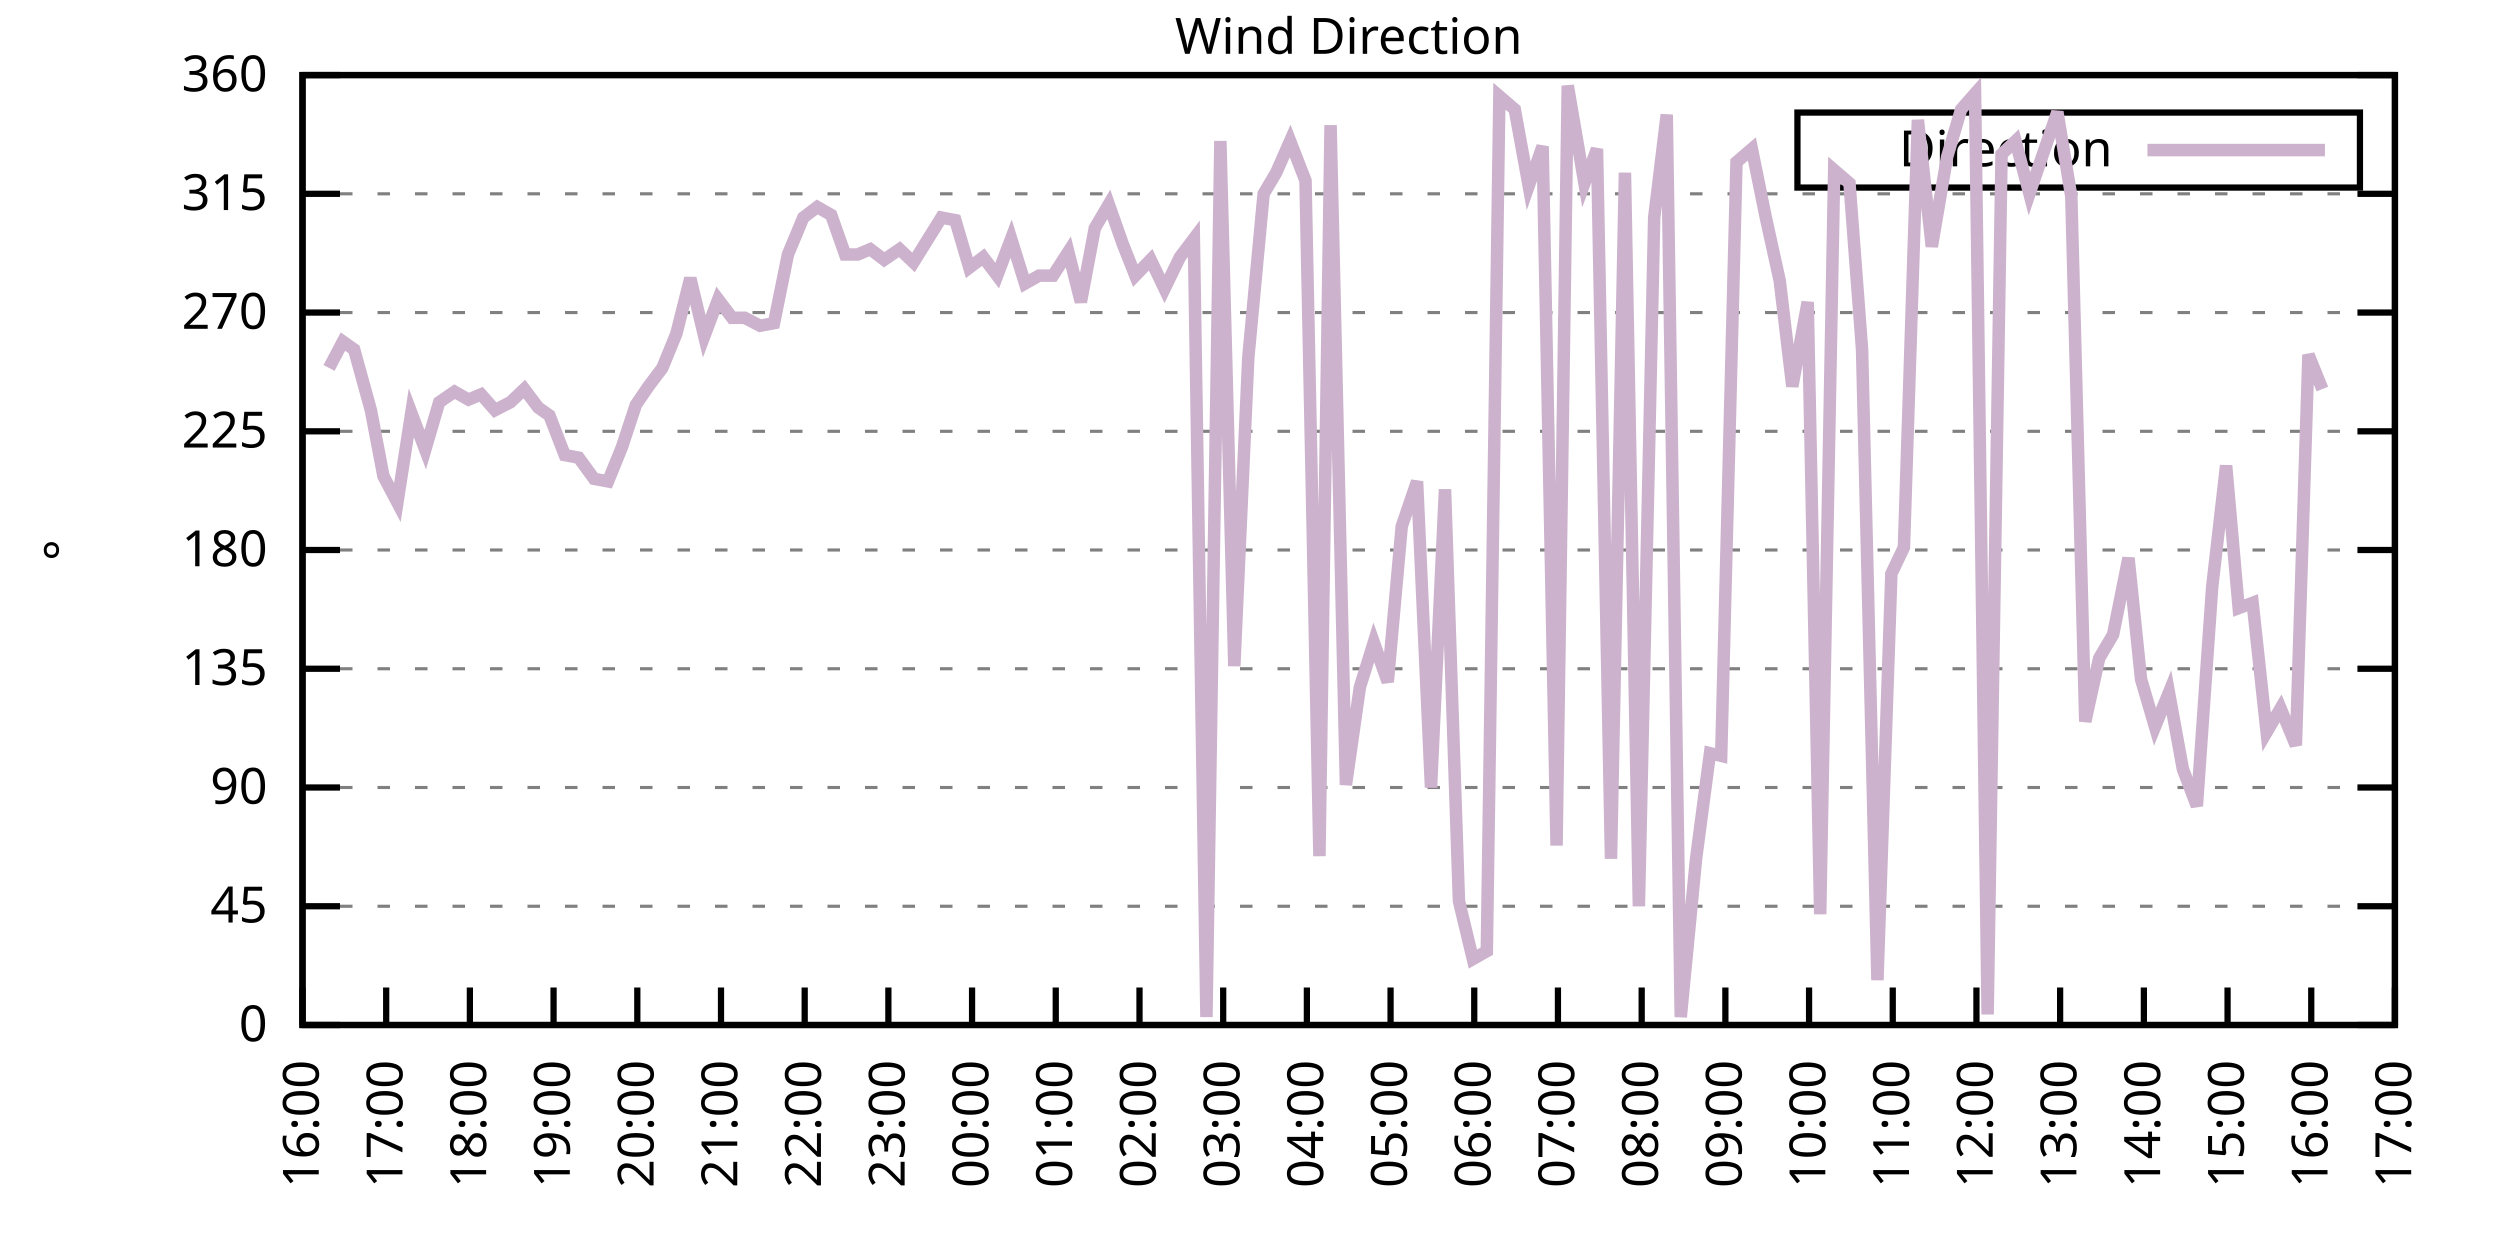
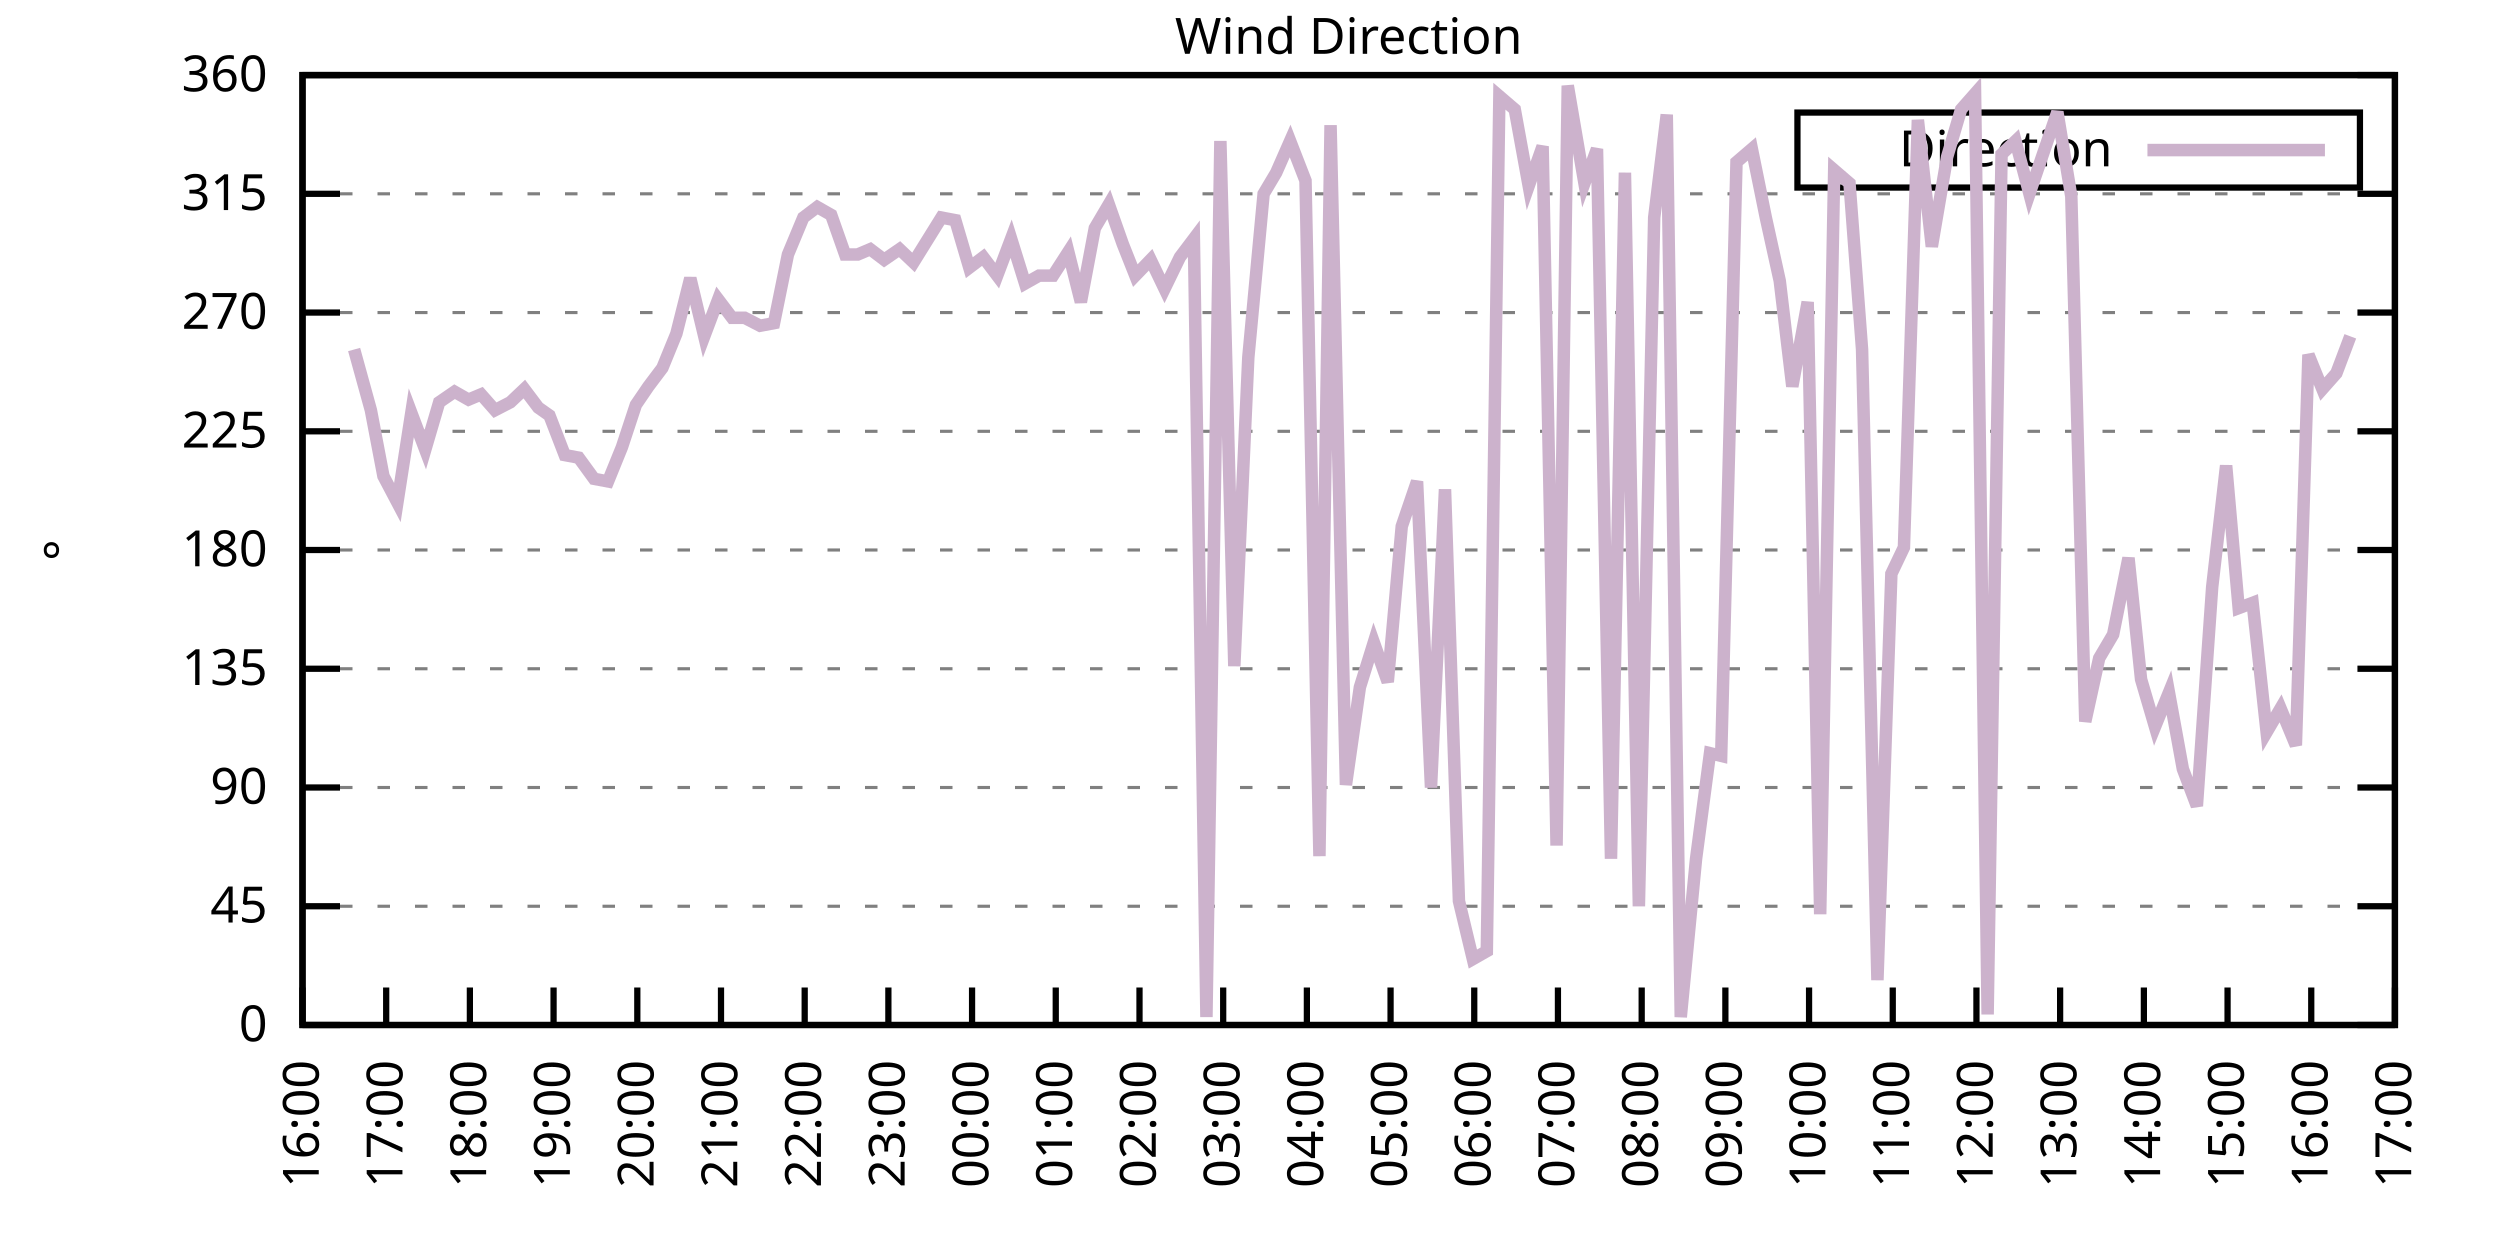
<svg xmlns="http://www.w3.org/2000/svg" xmlns:xlink="http://www.w3.org/1999/xlink" width="400" height="200" viewBox="0 0 400 200">
  <g id="gnuplot_canvas">
    <rect x="0" y="0" width="400" height="200" fill="none" />
    <defs>
      <circle id="gpDot" r="0.5" stroke-width="0.5" stroke="currentColor" />
      <path id="gpPt0" stroke-width="0.333" stroke="currentColor" d="M-1,0 h2 M0,-1 v2" />
      <path id="gpPt1" stroke-width="0.333" stroke="currentColor" d="M-1,-1 L1,1 M1,-1 L-1,1" />
      <path id="gpPt2" stroke-width="0.333" stroke="currentColor" d="M-1,0 L1,0 M0,-1 L0,1 M-1,-1 L1,1 M-1,1 L1,-1" />
      <rect id="gpPt3" stroke-width="0.333" stroke="currentColor" x="-1" y="-1" width="2" height="2" />
      <rect id="gpPt4" stroke-width="0.333" stroke="currentColor" fill="currentColor" x="-1" y="-1" width="2" height="2" />
      <circle id="gpPt5" stroke-width="0.333" stroke="currentColor" cx="0" cy="0" r="1" />
      <use xlink:href="#gpPt5" id="gpPt6" fill="currentColor" stroke="none" />
      <path id="gpPt7" stroke-width="0.333" stroke="currentColor" d="M0,-1.33 L-1.33,0.67 L1.33,0.67 z" />
      <use xlink:href="#gpPt7" id="gpPt8" fill="currentColor" stroke="none" />
      <use xlink:href="#gpPt7" id="gpPt9" stroke="currentColor" transform="rotate(180)" />
      <use xlink:href="#gpPt9" id="gpPt10" fill="currentColor" stroke="none" />
      <use xlink:href="#gpPt3" id="gpPt11" stroke="currentColor" transform="rotate(45)" />
      <use xlink:href="#gpPt11" id="gpPt12" fill="currentColor" stroke="none" />
      <path id="gpPt13" stroke-width="0.333" stroke="currentColor" d="M0,1.330 L1.265,0.411 L0.782,-1.067 L-0.782,-1.076 L-1.265,0.411 z" />
      <use xlink:href="#gpPt13" id="gpPt14" fill="currentColor" stroke="none" />
      <filter id="textbox" filterUnits="objectBoundingBox" x="0" y="0" height="1" width="1">
        <feFlood flood-color="white" flood-opacity="1" result="bgnd" />
        <feComposite in="SourceGraphic" in2="bgnd" operator="atop" />
      </filter>
      <filter id="greybox" filterUnits="objectBoundingBox" x="0" y="0" height="1" width="1">
        <feFlood flood-color="lightgrey" flood-opacity="1" result="grey" />
        <feComposite in="SourceGraphic" in2="grey" operator="atop" />
      </filter>
    </defs>
    <g fill="none" color="white" stroke="currentColor" stroke-width="1.00" stroke-linecap="butt" stroke-linejoin="miter">
</g>
    <g fill="none" color="black" stroke="currentColor" stroke-width="1.00" stroke-linecap="butt" stroke-linejoin="miter">
      <g stroke="none" shape-rendering="crispEdges">
        <polygon fill="rgb(255, 255, 255)" points="48.40,164.00 383.18,164.00 383.18,12.02 48.40,12.02 " />
      </g>
    </g>
    <g fill="none" color="black" stroke="currentColor" stroke-width="1.00" stroke-linecap="butt" stroke-linejoin="miter">
</g>
    <g fill="none" color="black" stroke="black" stroke-width="0.50" stroke-linecap="butt" stroke-linejoin="miter">
</g>
    <g fill="none" color="gray" stroke="currentColor" stroke-width="0.50" stroke-linecap="butt" stroke-linejoin="miter">
      <path stroke="gray" stroke-dasharray="2,4" class="gridline" d="M48.40,164.00 L383.19,164.00  " />
    </g>
    <g fill="none" color="gray" stroke="gray" stroke-width="1.00" stroke-linecap="butt" stroke-linejoin="miter">
</g>
    <g fill="none" color="black" stroke="currentColor" stroke-width="1.00" stroke-linecap="butt" stroke-linejoin="miter">
      <path stroke="black" d="M48.40,164.00 L54.40,164.00 M383.19,164.00 L377.19,164.00  " />
      <g transform="translate(42.80,166.60)" stroke="none" fill="black" font-family="Sans" font-size="8.00" text-anchor="end">
        <text>
          <tspan font-family="Sans"> 0</tspan>
        </text>
      </g>
    </g>
    <g fill="none" color="black" stroke="currentColor" stroke-width="1.00" stroke-linecap="butt" stroke-linejoin="miter">
</g>
    <g fill="none" color="black" stroke="black" stroke-width="0.50" stroke-linecap="butt" stroke-linejoin="miter">
</g>
    <g fill="none" color="gray" stroke="currentColor" stroke-width="0.50" stroke-linecap="butt" stroke-linejoin="miter">
      <path stroke="gray" stroke-dasharray="2,4" class="gridline" d="M48.40,145.00 L383.19,145.00  " />
    </g>
    <g fill="none" color="gray" stroke="gray" stroke-width="1.00" stroke-linecap="butt" stroke-linejoin="miter">
</g>
    <g fill="none" color="black" stroke="currentColor" stroke-width="1.00" stroke-linecap="butt" stroke-linejoin="miter">
      <path stroke="black" d="M48.40,145.00 L54.40,145.00 M383.19,145.00 L377.19,145.00  " />
      <g transform="translate(42.80,147.60)" stroke="none" fill="black" font-family="Sans" font-size="8.00" text-anchor="end">
        <text>
          <tspan font-family="Sans"> 45</tspan>
        </text>
      </g>
    </g>
    <g fill="none" color="black" stroke="currentColor" stroke-width="1.00" stroke-linecap="butt" stroke-linejoin="miter">
</g>
    <g fill="none" color="black" stroke="black" stroke-width="0.50" stroke-linecap="butt" stroke-linejoin="miter">
</g>
    <g fill="none" color="gray" stroke="currentColor" stroke-width="0.50" stroke-linecap="butt" stroke-linejoin="miter">
      <path stroke="gray" stroke-dasharray="2,4" class="gridline" d="M48.40,126.00 L383.19,126.00  " />
    </g>
    <g fill="none" color="gray" stroke="gray" stroke-width="1.00" stroke-linecap="butt" stroke-linejoin="miter">
</g>
    <g fill="none" color="black" stroke="currentColor" stroke-width="1.00" stroke-linecap="butt" stroke-linejoin="miter">
      <path stroke="black" d="M48.40,126.00 L54.40,126.00 M383.19,126.00 L377.19,126.00  " />
      <g transform="translate(42.80,128.60)" stroke="none" fill="black" font-family="Sans" font-size="8.00" text-anchor="end">
        <text>
          <tspan font-family="Sans"> 90</tspan>
        </text>
      </g>
    </g>
    <g fill="none" color="black" stroke="currentColor" stroke-width="1.00" stroke-linecap="butt" stroke-linejoin="miter">
</g>
    <g fill="none" color="black" stroke="black" stroke-width="0.50" stroke-linecap="butt" stroke-linejoin="miter">
</g>
    <g fill="none" color="gray" stroke="currentColor" stroke-width="0.50" stroke-linecap="butt" stroke-linejoin="miter">
      <path stroke="gray" stroke-dasharray="2,4" class="gridline" d="M48.40,107.00 L383.19,107.00  " />
    </g>
    <g fill="none" color="gray" stroke="gray" stroke-width="1.00" stroke-linecap="butt" stroke-linejoin="miter">
</g>
    <g fill="none" color="black" stroke="currentColor" stroke-width="1.00" stroke-linecap="butt" stroke-linejoin="miter">
      <path stroke="black" d="M48.40,107.00 L54.40,107.00 M383.19,107.00 L377.19,107.00  " />
      <g transform="translate(42.80,109.60)" stroke="none" fill="black" font-family="Sans" font-size="8.00" text-anchor="end">
        <text>
          <tspan font-family="Sans"> 135</tspan>
        </text>
      </g>
    </g>
    <g fill="none" color="black" stroke="currentColor" stroke-width="1.00" stroke-linecap="butt" stroke-linejoin="miter">
</g>
    <g fill="none" color="black" stroke="black" stroke-width="0.50" stroke-linecap="butt" stroke-linejoin="miter">
</g>
    <g fill="none" color="gray" stroke="currentColor" stroke-width="0.50" stroke-linecap="butt" stroke-linejoin="miter">
      <path stroke="gray" stroke-dasharray="2,4" class="gridline" d="M48.40,88.00 L383.19,88.00  " />
    </g>
    <g fill="none" color="gray" stroke="gray" stroke-width="1.00" stroke-linecap="butt" stroke-linejoin="miter">
</g>
    <g fill="none" color="black" stroke="currentColor" stroke-width="1.00" stroke-linecap="butt" stroke-linejoin="miter">
      <path stroke="black" d="M48.40,88.00 L54.40,88.00 M383.19,88.00 L377.19,88.00  " />
      <g transform="translate(42.80,90.60)" stroke="none" fill="black" font-family="Sans" font-size="8.00" text-anchor="end">
        <text>
          <tspan font-family="Sans"> 180</tspan>
        </text>
      </g>
    </g>
    <g fill="none" color="black" stroke="currentColor" stroke-width="1.00" stroke-linecap="butt" stroke-linejoin="miter">
</g>
    <g fill="none" color="black" stroke="black" stroke-width="0.50" stroke-linecap="butt" stroke-linejoin="miter">
</g>
    <g fill="none" color="gray" stroke="currentColor" stroke-width="0.50" stroke-linecap="butt" stroke-linejoin="miter">
      <path stroke="gray" stroke-dasharray="2,4" class="gridline" d="M48.40,69.01 L383.19,69.01  " />
    </g>
    <g fill="none" color="gray" stroke="gray" stroke-width="1.00" stroke-linecap="butt" stroke-linejoin="miter">
</g>
    <g fill="none" color="black" stroke="currentColor" stroke-width="1.00" stroke-linecap="butt" stroke-linejoin="miter">
      <path stroke="black" d="M48.40,69.01 L54.40,69.01 M383.19,69.01 L377.19,69.01  " />
      <g transform="translate(42.80,71.61)" stroke="none" fill="black" font-family="Sans" font-size="8.00" text-anchor="end">
        <text>
          <tspan font-family="Sans"> 225</tspan>
        </text>
      </g>
    </g>
    <g fill="none" color="black" stroke="currentColor" stroke-width="1.00" stroke-linecap="butt" stroke-linejoin="miter">
</g>
    <g fill="none" color="black" stroke="black" stroke-width="0.50" stroke-linecap="butt" stroke-linejoin="miter">
</g>
    <g fill="none" color="gray" stroke="currentColor" stroke-width="0.50" stroke-linecap="butt" stroke-linejoin="miter">
      <path stroke="gray" stroke-dasharray="2,4" class="gridline" d="M48.40,50.01 L383.19,50.01  " />
    </g>
    <g fill="none" color="gray" stroke="gray" stroke-width="1.00" stroke-linecap="butt" stroke-linejoin="miter">
</g>
    <g fill="none" color="black" stroke="currentColor" stroke-width="1.00" stroke-linecap="butt" stroke-linejoin="miter">
      <path stroke="black" d="M48.40,50.01 L54.40,50.01 M383.19,50.01 L377.19,50.01  " />
      <g transform="translate(42.80,52.61)" stroke="none" fill="black" font-family="Sans" font-size="8.00" text-anchor="end">
        <text>
          <tspan font-family="Sans"> 270</tspan>
        </text>
      </g>
    </g>
    <g fill="none" color="black" stroke="currentColor" stroke-width="1.00" stroke-linecap="butt" stroke-linejoin="miter">
</g>
    <g fill="none" color="black" stroke="black" stroke-width="0.50" stroke-linecap="butt" stroke-linejoin="miter">
</g>
    <g fill="none" color="gray" stroke="currentColor" stroke-width="0.50" stroke-linecap="butt" stroke-linejoin="miter">
      <path stroke="gray" stroke-dasharray="2,4" class="gridline" d="M48.40,31.01 L383.19,31.01  " />
    </g>
    <g fill="none" color="gray" stroke="gray" stroke-width="1.00" stroke-linecap="butt" stroke-linejoin="miter">
</g>
    <g fill="none" color="black" stroke="currentColor" stroke-width="1.00" stroke-linecap="butt" stroke-linejoin="miter">
      <path stroke="black" d="M48.40,31.01 L54.40,31.01 M383.19,31.01 L377.19,31.01  " />
      <g transform="translate(42.80,33.61)" stroke="none" fill="black" font-family="Sans" font-size="8.00" text-anchor="end">
        <text>
          <tspan font-family="Sans"> 315</tspan>
        </text>
      </g>
    </g>
    <g fill="none" color="black" stroke="currentColor" stroke-width="1.00" stroke-linecap="butt" stroke-linejoin="miter">
</g>
    <g fill="none" color="black" stroke="black" stroke-width="0.50" stroke-linecap="butt" stroke-linejoin="miter">
</g>
    <g fill="none" color="gray" stroke="currentColor" stroke-width="0.50" stroke-linecap="butt" stroke-linejoin="miter">
      <path stroke="gray" stroke-dasharray="2,4" class="gridline" d="M48.40,12.01 L383.19,12.01  " />
    </g>
    <g fill="none" color="gray" stroke="gray" stroke-width="1.00" stroke-linecap="butt" stroke-linejoin="miter">
</g>
    <g fill="none" color="black" stroke="currentColor" stroke-width="1.00" stroke-linecap="butt" stroke-linejoin="miter">
      <path stroke="black" d="M48.40,12.01 L54.40,12.01 M383.19,12.01 L377.19,12.01  " />
      <g transform="translate(42.80,14.61)" stroke="none" fill="black" font-family="Sans" font-size="8.00" text-anchor="end">
        <text>
          <tspan font-family="Sans"> 360</tspan>
        </text>
      </g>
    </g>
    <g fill="none" color="black" stroke="currentColor" stroke-width="1.00" stroke-linecap="butt" stroke-linejoin="miter">
      <path stroke="black" d="M48.40,164.00 L48.40,158.00  " />
      <g transform="translate(51.00,169.60) rotate(270.00)" stroke="none" fill="black" font-family="Sans" font-size="8.00" text-anchor="end">
        <text>
          <tspan font-family="Sans">16:00</tspan>
        </text>
      </g>
    </g>
    <g fill="none" color="black" stroke="currentColor" stroke-width="1.00" stroke-linecap="butt" stroke-linejoin="miter">
      <path stroke="black" d="M61.79,164.00 L61.79,158.00  " />
      <g transform="translate(64.39,169.60) rotate(270.00)" stroke="none" fill="black" font-family="Sans" font-size="8.00" text-anchor="end">
        <text>
          <tspan font-family="Sans">17:00</tspan>
        </text>
      </g>
    </g>
    <g fill="none" color="black" stroke="currentColor" stroke-width="1.00" stroke-linecap="butt" stroke-linejoin="miter">
      <path stroke="black" d="M75.18,164.00 L75.18,158.00  " />
      <g transform="translate(77.78,169.60) rotate(270.00)" stroke="none" fill="black" font-family="Sans" font-size="8.00" text-anchor="end">
        <text>
          <tspan font-family="Sans">18:00</tspan>
        </text>
      </g>
    </g>
    <g fill="none" color="black" stroke="currentColor" stroke-width="1.00" stroke-linecap="butt" stroke-linejoin="miter">
      <path stroke="black" d="M88.57,164.00 L88.57,158.00  " />
      <g transform="translate(91.17,169.60) rotate(270.00)" stroke="none" fill="black" font-family="Sans" font-size="8.00" text-anchor="end">
        <text>
          <tspan font-family="Sans">19:00</tspan>
        </text>
      </g>
    </g>
    <g fill="none" color="black" stroke="currentColor" stroke-width="1.00" stroke-linecap="butt" stroke-linejoin="miter">
      <path stroke="black" d="M101.97,164.00 L101.97,158.00  " />
      <g transform="translate(104.57,169.60) rotate(270.00)" stroke="none" fill="black" font-family="Sans" font-size="8.00" text-anchor="end">
        <text>
          <tspan font-family="Sans">20:00</tspan>
        </text>
      </g>
    </g>
    <g fill="none" color="black" stroke="currentColor" stroke-width="1.00" stroke-linecap="butt" stroke-linejoin="miter">
      <path stroke="black" d="M115.36,164.00 L115.36,158.00  " />
      <g transform="translate(117.96,169.60) rotate(270.00)" stroke="none" fill="black" font-family="Sans" font-size="8.00" text-anchor="end">
        <text>
          <tspan font-family="Sans">21:00</tspan>
        </text>
      </g>
    </g>
    <g fill="none" color="black" stroke="currentColor" stroke-width="1.00" stroke-linecap="butt" stroke-linejoin="miter">
      <path stroke="black" d="M128.75,164.00 L128.75,158.00  " />
      <g transform="translate(131.35,169.60) rotate(270.00)" stroke="none" fill="black" font-family="Sans" font-size="8.00" text-anchor="end">
        <text>
          <tspan font-family="Sans">22:00</tspan>
        </text>
      </g>
    </g>
    <g fill="none" color="black" stroke="currentColor" stroke-width="1.00" stroke-linecap="butt" stroke-linejoin="miter">
      <path stroke="black" d="M142.14,164.00 L142.14,158.00  " />
      <g transform="translate(144.74,169.60) rotate(270.00)" stroke="none" fill="black" font-family="Sans" font-size="8.00" text-anchor="end">
        <text>
          <tspan font-family="Sans">23:00</tspan>
        </text>
      </g>
    </g>
    <g fill="none" color="black" stroke="currentColor" stroke-width="1.00" stroke-linecap="butt" stroke-linejoin="miter">
      <path stroke="black" d="M155.53,164.00 L155.53,158.00  " />
      <g transform="translate(158.13,169.60) rotate(270.00)" stroke="none" fill="black" font-family="Sans" font-size="8.00" text-anchor="end">
        <text>
          <tspan font-family="Sans">00:00</tspan>
        </text>
      </g>
    </g>
    <g fill="none" color="black" stroke="currentColor" stroke-width="1.00" stroke-linecap="butt" stroke-linejoin="miter">
      <path stroke="black" d="M168.92,164.00 L168.92,158.00  " />
      <g transform="translate(171.52,169.60) rotate(270.00)" stroke="none" fill="black" font-family="Sans" font-size="8.00" text-anchor="end">
        <text>
          <tspan font-family="Sans">01:00</tspan>
        </text>
      </g>
    </g>
    <g fill="none" color="black" stroke="currentColor" stroke-width="1.00" stroke-linecap="butt" stroke-linejoin="miter">
      <path stroke="black" d="M182.32,164.00 L182.32,158.00  " />
      <g transform="translate(184.92,169.60) rotate(270.00)" stroke="none" fill="black" font-family="Sans" font-size="8.00" text-anchor="end">
        <text>
          <tspan font-family="Sans">02:00</tspan>
        </text>
      </g>
    </g>
    <g fill="none" color="black" stroke="currentColor" stroke-width="1.00" stroke-linecap="butt" stroke-linejoin="miter">
      <path stroke="black" d="M195.71,164.00 L195.71,158.00  " />
      <g transform="translate(198.31,169.60) rotate(270.00)" stroke="none" fill="black" font-family="Sans" font-size="8.00" text-anchor="end">
        <text>
          <tspan font-family="Sans">03:00</tspan>
        </text>
      </g>
    </g>
    <g fill="none" color="black" stroke="currentColor" stroke-width="1.00" stroke-linecap="butt" stroke-linejoin="miter">
      <path stroke="black" d="M209.10,164.00 L209.10,158.00  " />
      <g transform="translate(211.70,169.60) rotate(270.00)" stroke="none" fill="black" font-family="Sans" font-size="8.00" text-anchor="end">
        <text>
          <tspan font-family="Sans">04:00</tspan>
        </text>
      </g>
    </g>
    <g fill="none" color="black" stroke="currentColor" stroke-width="1.00" stroke-linecap="butt" stroke-linejoin="miter">
      <path stroke="black" d="M222.49,164.00 L222.49,158.00  " />
      <g transform="translate(225.09,169.60) rotate(270.00)" stroke="none" fill="black" font-family="Sans" font-size="8.00" text-anchor="end">
        <text>
          <tspan font-family="Sans">05:00</tspan>
        </text>
      </g>
    </g>
    <g fill="none" color="black" stroke="currentColor" stroke-width="1.00" stroke-linecap="butt" stroke-linejoin="miter">
      <path stroke="black" d="M235.88,164.00 L235.88,158.00  " />
      <g transform="translate(238.48,169.60) rotate(270.00)" stroke="none" fill="black" font-family="Sans" font-size="8.00" text-anchor="end">
        <text>
          <tspan font-family="Sans">06:00</tspan>
        </text>
      </g>
    </g>
    <g fill="none" color="black" stroke="currentColor" stroke-width="1.00" stroke-linecap="butt" stroke-linejoin="miter">
      <path stroke="black" d="M249.27,164.00 L249.27,158.00  " />
      <g transform="translate(251.87,169.60) rotate(270.00)" stroke="none" fill="black" font-family="Sans" font-size="8.00" text-anchor="end">
        <text>
          <tspan font-family="Sans">07:00</tspan>
        </text>
      </g>
    </g>
    <g fill="none" color="black" stroke="currentColor" stroke-width="1.00" stroke-linecap="butt" stroke-linejoin="miter">
      <path stroke="black" d="M262.67,164.00 L262.67,158.00  " />
      <g transform="translate(265.27,169.60) rotate(270.00)" stroke="none" fill="black" font-family="Sans" font-size="8.00" text-anchor="end">
        <text>
          <tspan font-family="Sans">08:00</tspan>
        </text>
      </g>
    </g>
    <g fill="none" color="black" stroke="currentColor" stroke-width="1.00" stroke-linecap="butt" stroke-linejoin="miter">
      <path stroke="black" d="M276.06,164.00 L276.06,158.00  " />
      <g transform="translate(278.66,169.60) rotate(270.00)" stroke="none" fill="black" font-family="Sans" font-size="8.00" text-anchor="end">
        <text>
          <tspan font-family="Sans">09:00</tspan>
        </text>
      </g>
    </g>
    <g fill="none" color="black" stroke="currentColor" stroke-width="1.00" stroke-linecap="butt" stroke-linejoin="miter">
      <path stroke="black" d="M289.45,164.00 L289.45,158.00  " />
      <g transform="translate(292.05,169.60) rotate(270.00)" stroke="none" fill="black" font-family="Sans" font-size="8.00" text-anchor="end">
        <text>
          <tspan font-family="Sans">10:00</tspan>
        </text>
      </g>
    </g>
    <g fill="none" color="black" stroke="currentColor" stroke-width="1.00" stroke-linecap="butt" stroke-linejoin="miter">
      <path stroke="black" d="M302.84,164.00 L302.84,158.00  " />
      <g transform="translate(305.44,169.60) rotate(270.00)" stroke="none" fill="black" font-family="Sans" font-size="8.00" text-anchor="end">
        <text>
          <tspan font-family="Sans">11:00</tspan>
        </text>
      </g>
    </g>
    <g fill="none" color="black" stroke="currentColor" stroke-width="1.00" stroke-linecap="butt" stroke-linejoin="miter">
      <path stroke="black" d="M316.23,164.00 L316.23,158.00  " />
      <g transform="translate(318.83,169.60) rotate(270.00)" stroke="none" fill="black" font-family="Sans" font-size="8.00" text-anchor="end">
        <text>
          <tspan font-family="Sans">12:00</tspan>
        </text>
      </g>
    </g>
    <g fill="none" color="black" stroke="currentColor" stroke-width="1.00" stroke-linecap="butt" stroke-linejoin="miter">
      <path stroke="black" d="M329.62,164.00 L329.62,158.00  " />
      <g transform="translate(332.22,169.60) rotate(270.00)" stroke="none" fill="black" font-family="Sans" font-size="8.00" text-anchor="end">
        <text>
          <tspan font-family="Sans">13:00</tspan>
        </text>
      </g>
    </g>
    <g fill="none" color="black" stroke="currentColor" stroke-width="1.00" stroke-linecap="butt" stroke-linejoin="miter">
      <path stroke="black" d="M343.02,164.00 L343.02,158.00  " />
      <g transform="translate(345.62,169.60) rotate(270.00)" stroke="none" fill="black" font-family="Sans" font-size="8.00" text-anchor="end">
        <text>
          <tspan font-family="Sans">14:00</tspan>
        </text>
      </g>
    </g>
    <g fill="none" color="black" stroke="currentColor" stroke-width="1.00" stroke-linecap="butt" stroke-linejoin="miter">
      <path stroke="black" d="M356.41,164.00 L356.41,158.00  " />
      <g transform="translate(359.01,169.60) rotate(270.00)" stroke="none" fill="black" font-family="Sans" font-size="8.00" text-anchor="end">
        <text>
          <tspan font-family="Sans">15:00</tspan>
        </text>
      </g>
    </g>
    <g fill="none" color="black" stroke="currentColor" stroke-width="1.00" stroke-linecap="butt" stroke-linejoin="miter">
      <path stroke="black" d="M369.80,164.00 L369.80,158.00  " />
      <g transform="translate(372.40,169.60) rotate(270.00)" stroke="none" fill="black" font-family="Sans" font-size="8.00" text-anchor="end">
        <text>
          <tspan font-family="Sans">16:00</tspan>
        </text>
      </g>
    </g>
    <g fill="none" color="black" stroke="currentColor" stroke-width="1.00" stroke-linecap="butt" stroke-linejoin="miter">
      <path stroke="black" d="M383.19,164.00 L383.19,158.00  " />
      <g transform="translate(385.79,169.60) rotate(270.00)" stroke="none" fill="black" font-family="Sans" font-size="8.00" text-anchor="end">
        <text>
          <tspan font-family="Sans">17:00</tspan>
        </text>
      </g>
    </g>
    <g fill="none" color="black" stroke="currentColor" stroke-width="1.00" stroke-linecap="butt" stroke-linejoin="miter">
</g>
    <g fill="none" color="black" stroke="currentColor" stroke-width="1.00" stroke-linecap="butt" stroke-linejoin="miter">
      <path stroke="black" d="M48.40,12.01 L48.40,164.00 L383.19,164.00 L383.19,12.01 L48.40,12.01 Z  " />
    </g>
    <g fill="none" color="black" stroke="currentColor" stroke-width="1.00" stroke-linecap="butt" stroke-linejoin="miter">
</g>
    <g fill="none" color="black" stroke="currentColor" stroke-width="1.00" stroke-linecap="butt" stroke-linejoin="miter">
      <path stroke="black" d="M287.59,30.01 L287.59,18.01 L377.59,18.01 L377.59,30.01 L287.59,30.01 Z  " />
    </g>
    <g id="Wind_direction_plot_1">
      <g fill="none" color="white" stroke="black" stroke-width="2.00" stroke-linecap="butt" stroke-linejoin="miter">
</g>
      <g fill="none" color="black" stroke="currentColor" stroke-width="2.00" stroke-linecap="butt" stroke-linejoin="miter">
        <g transform="translate(337.99,26.61)" stroke="none" fill="black" font-family="Sans" font-size="8.00" text-anchor="end">
          <text>
            <tspan font-family="Sans">Direction</tspan>
          </text>
        </g>
      </g>
      <g fill="none" color="black" stroke="currentColor" stroke-width="2.00" stroke-linecap="butt" stroke-linejoin="miter">
-         <path stroke="rgb(204, 178, 204)" d="M343.59,24.01 L371.99,24.01 M52.64,58.87 L54.87,54.65 L56.66,55.92 L59.34,65.63 L61.35,76.18 L63.58,80.41   L65.81,66.05 L68.04,71.96 L70.27,64.36 L72.73,62.67 L74.96,63.94 L76.97,63.10 L79.20,65.63 L81.66,64.36   L83.89,62.25 L86.12,65.21 L87.91,66.47 L90.36,72.81 L92.59,73.23 L95.05,76.61 L97.28,77.03 L99.51,71.54   L101.74,64.78 L103.75,61.83 L105.98,58.87 L108.22,53.39 L110.45,44.52 L112.68,53.81 L114.91,47.90 L117.14,50.85   L119.15,50.85 L121.61,52.12 L123.84,51.70 L126.07,40.72 L128.53,34.81 L130.76,33.12 L132.99,34.39 L135.22,40.72   L137.23,40.72 L139.24,39.87 L141.47,41.56 L143.93,39.87 L146.16,41.99 L150.62,34.81 L152.85,35.23 L155.09,42.83   L157.32,41.14 L159.55,44.10 L161.78,38.19 L164.01,45.36 L166.25,44.10 L168.48,44.10 L170.93,40.30 L172.94,48.32   L175.17,36.50 L177.41,32.70 L179.64,39.03 L181.65,44.10 L184.10,41.56 L186.33,46.21 L188.79,41.14 L191.02,38.19   L193.03,162.73 L195.26,22.56 L197.49,106.58 L199.73,57.18 L202.18,31.01 L204.19,27.63 L206.42,22.56 L208.88,28.90   L211.11,136.98 L212.89,20.03 L215.35,125.58 L217.58,109.96 L219.81,102.78 L222.04,109.11 L224.28,84.21 L226.73,77.03   L228.96,126.00 L231.20,78.29 L233.43,144.16 L235.66,153.45 L237.89,152.18 L239.90,15.39 L242.36,17.50 L244.59,29.74   L246.82,23.41 L249.05,135.29 L250.84,13.70 L253.51,29.32 L255.52,23.83 L257.76,137.40 L259.99,27.63 L262.22,145.00   L264.67,34.81 L266.68,18.34 L268.92,162.73 L271.37,137.40 L273.60,120.51 L275.39,120.94 L277.84,25.94 L280.30,23.83   L282.53,34.81 L284.76,44.94 L286.77,61.83 L289.23,48.32 L291.23,146.27 L293.47,27.21 L295.92,29.32 L297.93,55.92   L300.39,156.82 L302.62,91.80 L304.63,87.58 L306.86,19.19 L309.09,39.45 L311.54,25.10 L313.78,17.50 L316.01,14.97   L318.02,162.31 L320.25,24.68 L322.48,22.56 L324.71,31.01 L326.72,25.10 L329.18,17.92 L331.41,31.43 L333.64,115.45   L335.87,105.31 L338.10,101.52 L340.56,89.27 L342.57,108.69 L344.80,116.29 L347.03,110.80 L349.26,123.05 L351.50,128.96   L353.95,93.92 L356.18,74.49 L358.19,97.29 L360.42,96.45 L362.66,117.14 L364.89,113.34 L367.34,119.25 L369.35,56.76   L371.58,62.25  " />
+         <path stroke="rgb(204, 178, 204)" d="M343.59,24.01 L371.99,24.01 M56.66,55.92 L59.34,65.63 L61.35,76.18 L63.58,80.41 L65.81,66.05 L68.04,71.96   L70.27,64.36 L72.73,62.67 L74.96,63.94 L76.97,63.10 L79.20,65.63 L81.66,64.36 L83.89,62.25 L86.12,65.21   L87.91,66.47 L90.36,72.81 L92.59,73.23 L95.05,76.61 L97.28,77.03 L99.51,71.54 L101.74,64.78 L103.75,61.83   L105.98,58.87 L108.22,53.39 L110.45,44.52 L112.68,53.81 L114.91,47.90 L117.14,50.85 L119.15,50.85 L121.61,52.12   L123.84,51.70 L126.07,40.72 L128.53,34.81 L130.76,33.12 L132.99,34.39 L135.22,40.72 L137.23,40.72 L139.24,39.87   L141.47,41.56 L143.93,39.87 L146.16,41.99 L150.62,34.81 L152.85,35.23 L155.09,42.83 L157.32,41.14 L159.55,44.10   L161.78,38.19 L164.01,45.36 L166.25,44.10 L168.48,44.10 L170.93,40.30 L172.94,48.32 L175.17,36.50 L177.41,32.70   L179.64,39.03 L181.65,44.10 L184.10,41.56 L186.33,46.21 L188.79,41.14 L191.02,38.19 L193.03,162.73 L195.26,22.56   L197.49,106.58 L199.73,57.18 L202.18,31.01 L204.19,27.63 L206.42,22.56 L208.88,28.90 L211.11,136.98 L212.89,20.03   L215.35,125.58 L217.58,109.96 L219.81,102.78 L222.04,109.11 L224.28,84.21 L226.73,77.03 L228.96,126.00 L231.20,78.29   L233.43,144.16 L235.66,153.45 L237.89,152.18 L239.90,15.39 L242.36,17.50 L244.59,29.74 L246.82,23.41 L249.05,135.29   L250.84,13.70 L253.51,29.32 L255.52,23.83 L257.76,137.40 L259.99,27.63 L262.22,145.00 L264.67,34.81 L266.68,18.34   L268.92,162.73 L271.37,137.40 L273.60,120.51 L275.39,120.94 L277.84,25.94 L280.30,23.83 L282.53,34.81 L284.76,44.94   L286.77,61.83 L289.23,48.32 L291.23,146.27 L293.47,27.21 L295.92,29.32 L297.93,55.92 L300.39,156.82 L302.62,91.80   L304.63,87.58 L306.86,19.19 L309.09,39.45 L311.54,25.10 L313.78,17.50 L316.01,14.97 L318.02,162.31 L320.25,24.68   L322.48,22.56 L324.71,31.01 L326.72,25.10 L329.18,17.92 L331.41,31.43 L333.64,115.45 L335.87,105.31 L338.10,101.52   L340.56,89.27 L342.57,108.69 L344.80,116.29 L347.03,110.80 L349.26,123.05 L351.50,128.96 L353.95,93.92 L356.18,74.49   L358.19,97.29 L360.42,96.45 L362.66,117.14 L364.89,113.34 L367.34,119.25 L369.35,56.76 L371.58,62.25 L373.82,59.72   L376.05,53.81  " />
      </g>
    </g>
    <g fill="none" color="black" stroke="currentColor" stroke-width="2.00" stroke-linecap="butt" stroke-linejoin="miter">
</g>
    <g fill="none" color="black" stroke="black" stroke-width="1.00" stroke-linecap="butt" stroke-linejoin="miter">
</g>
    <g fill="none" color="black" stroke="currentColor" stroke-width="1.00" stroke-linecap="butt" stroke-linejoin="miter">
      <path stroke="black" d="M48.40,12.01 L48.40,164.00 L383.19,164.00 L383.19,12.01 L48.40,12.01 Z  " />
      <g transform="translate(12.80,88.01) rotate(270.00)" stroke="none" fill="black" font-family="Sans" font-size="8.00" text-anchor="middle">
        <text>
          <tspan font-family="Sans">°</tspan>
        </text>
      </g>
    </g>
    <g fill="none" color="black" stroke="currentColor" stroke-width="1.00" stroke-linecap="butt" stroke-linejoin="miter">
</g>
    <g fill="none" color="black" stroke="currentColor" stroke-width="1.00" stroke-linecap="butt" stroke-linejoin="miter">
      <g transform="translate(215.79,8.61)" stroke="none" fill="black" font-family="Sans" font-size="8.00" text-anchor="middle">
        <text>
          <tspan font-family="Sans">Wind Direction</tspan>
        </text>
      </g>
    </g>
    <g fill="none" color="black" stroke="currentColor" stroke-width="1.00" stroke-linecap="butt" stroke-linejoin="miter">
</g>
  </g>
</svg>
